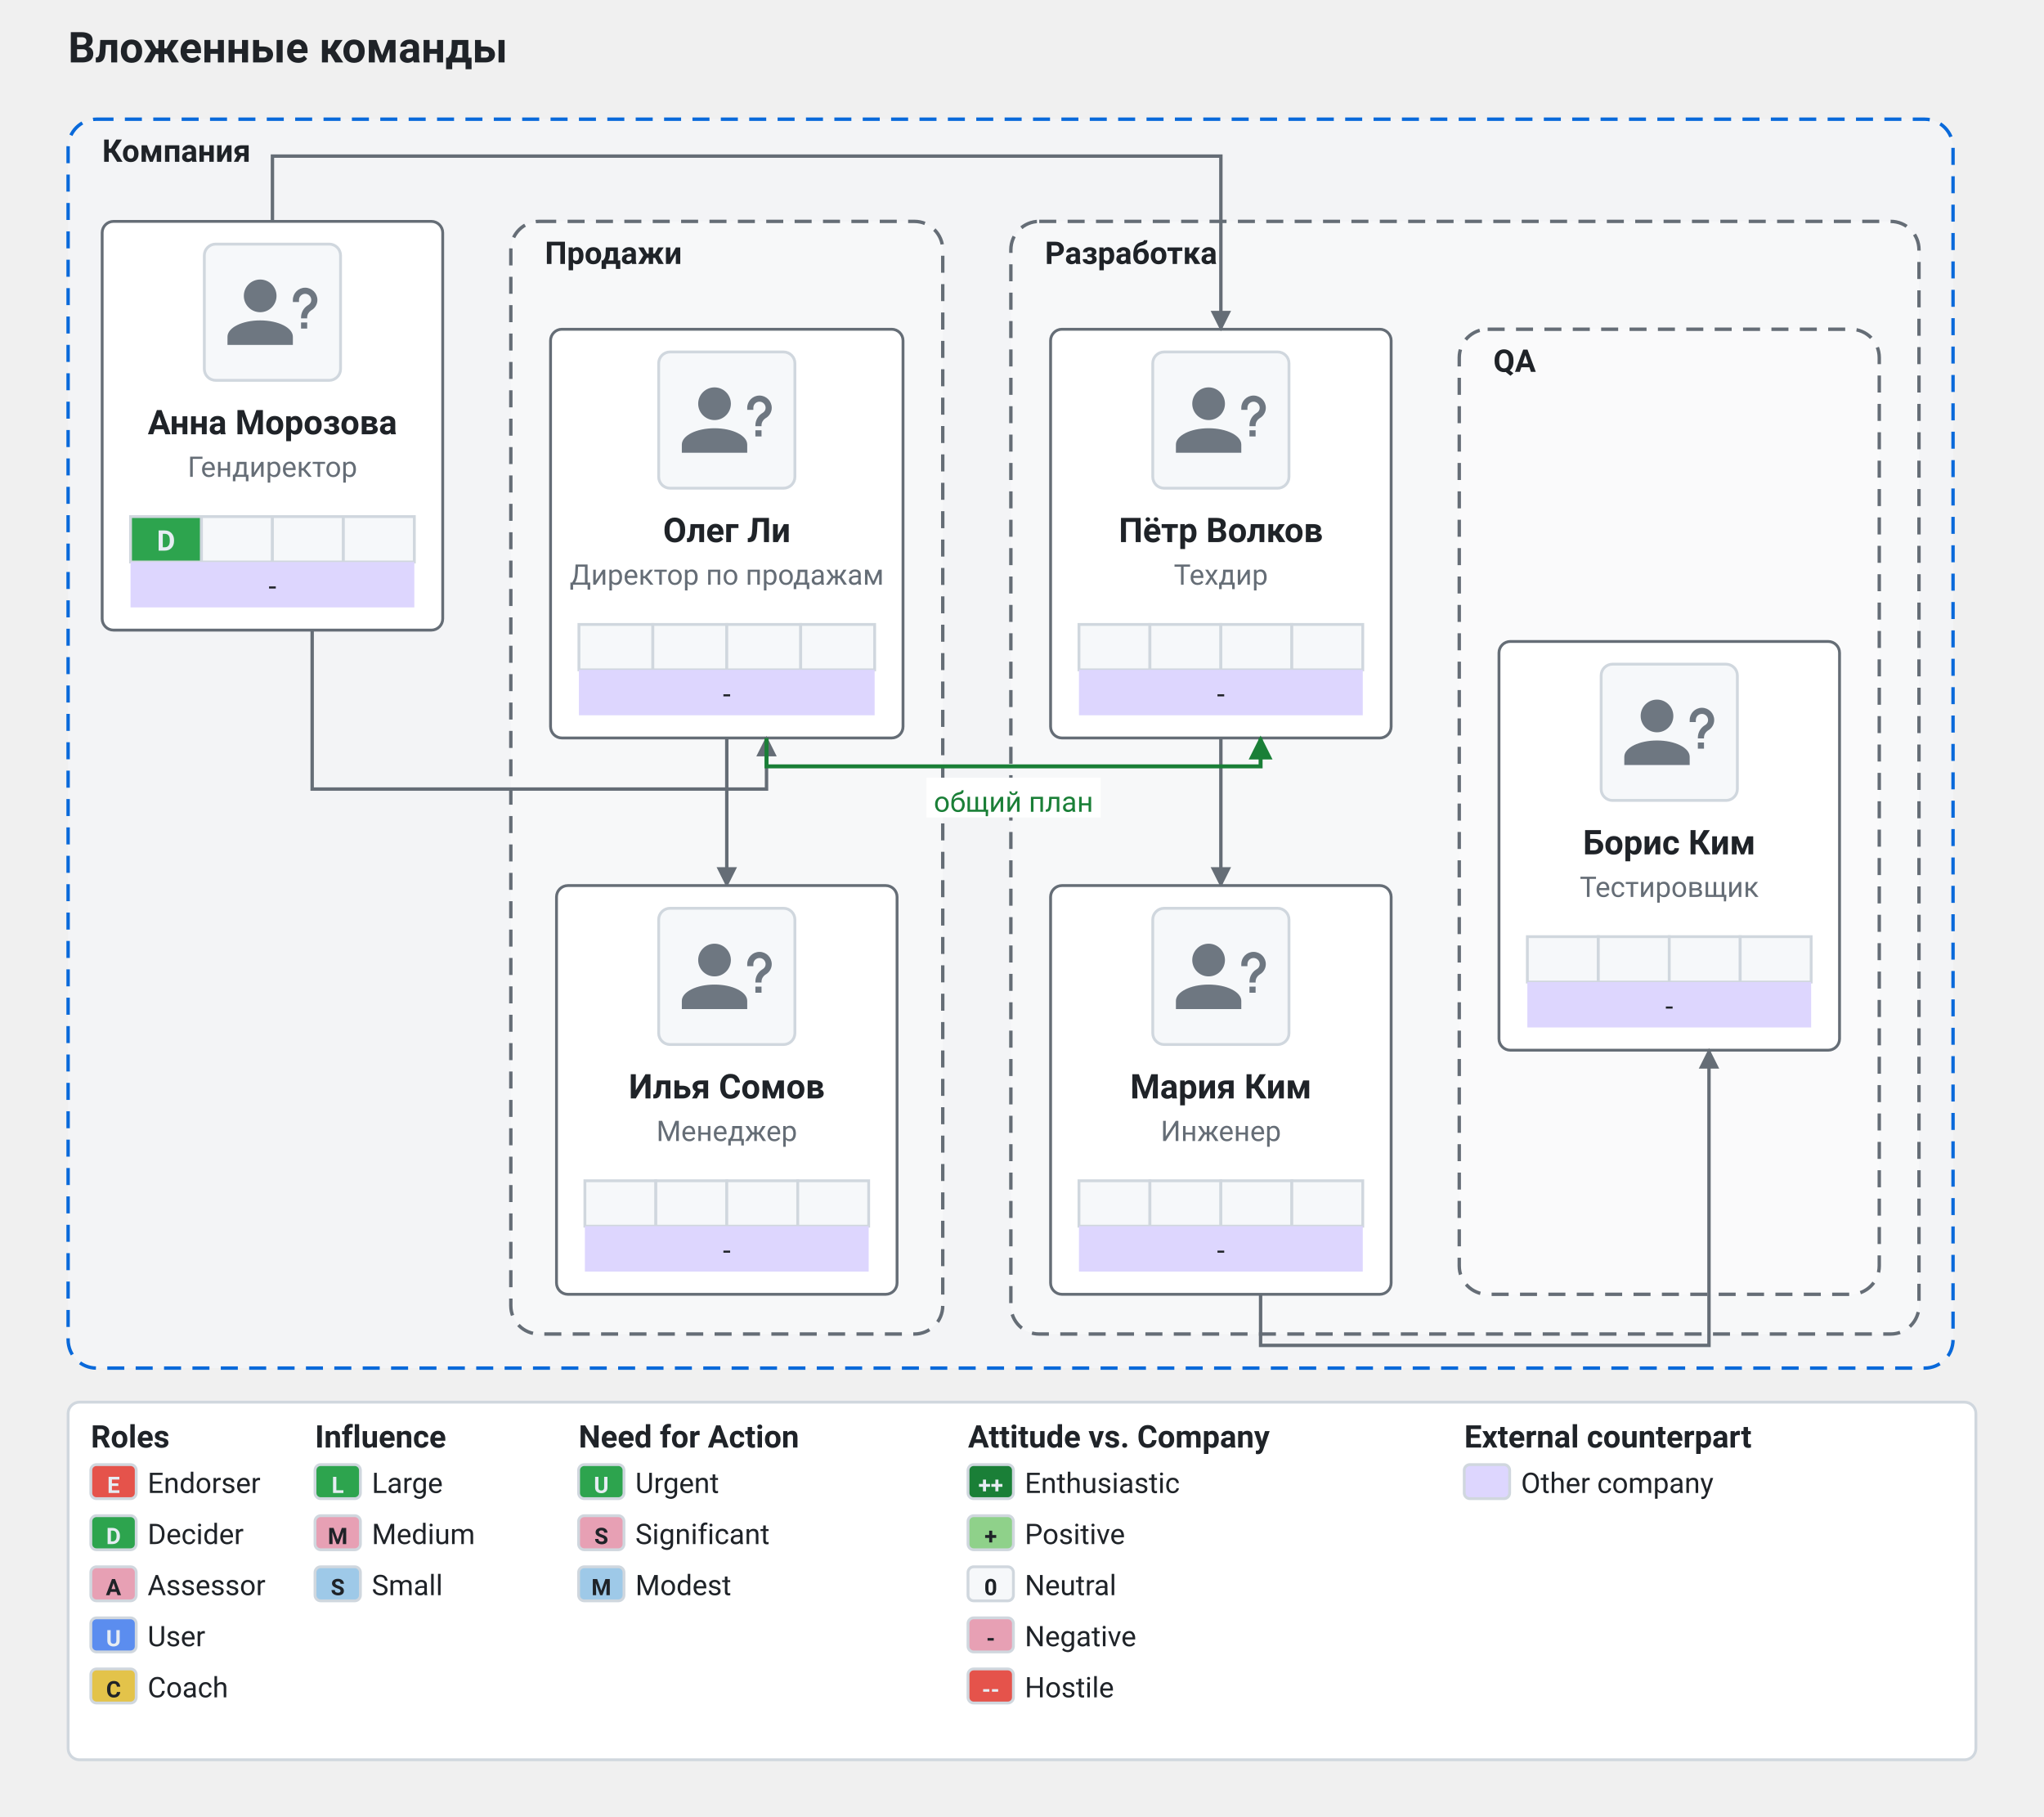
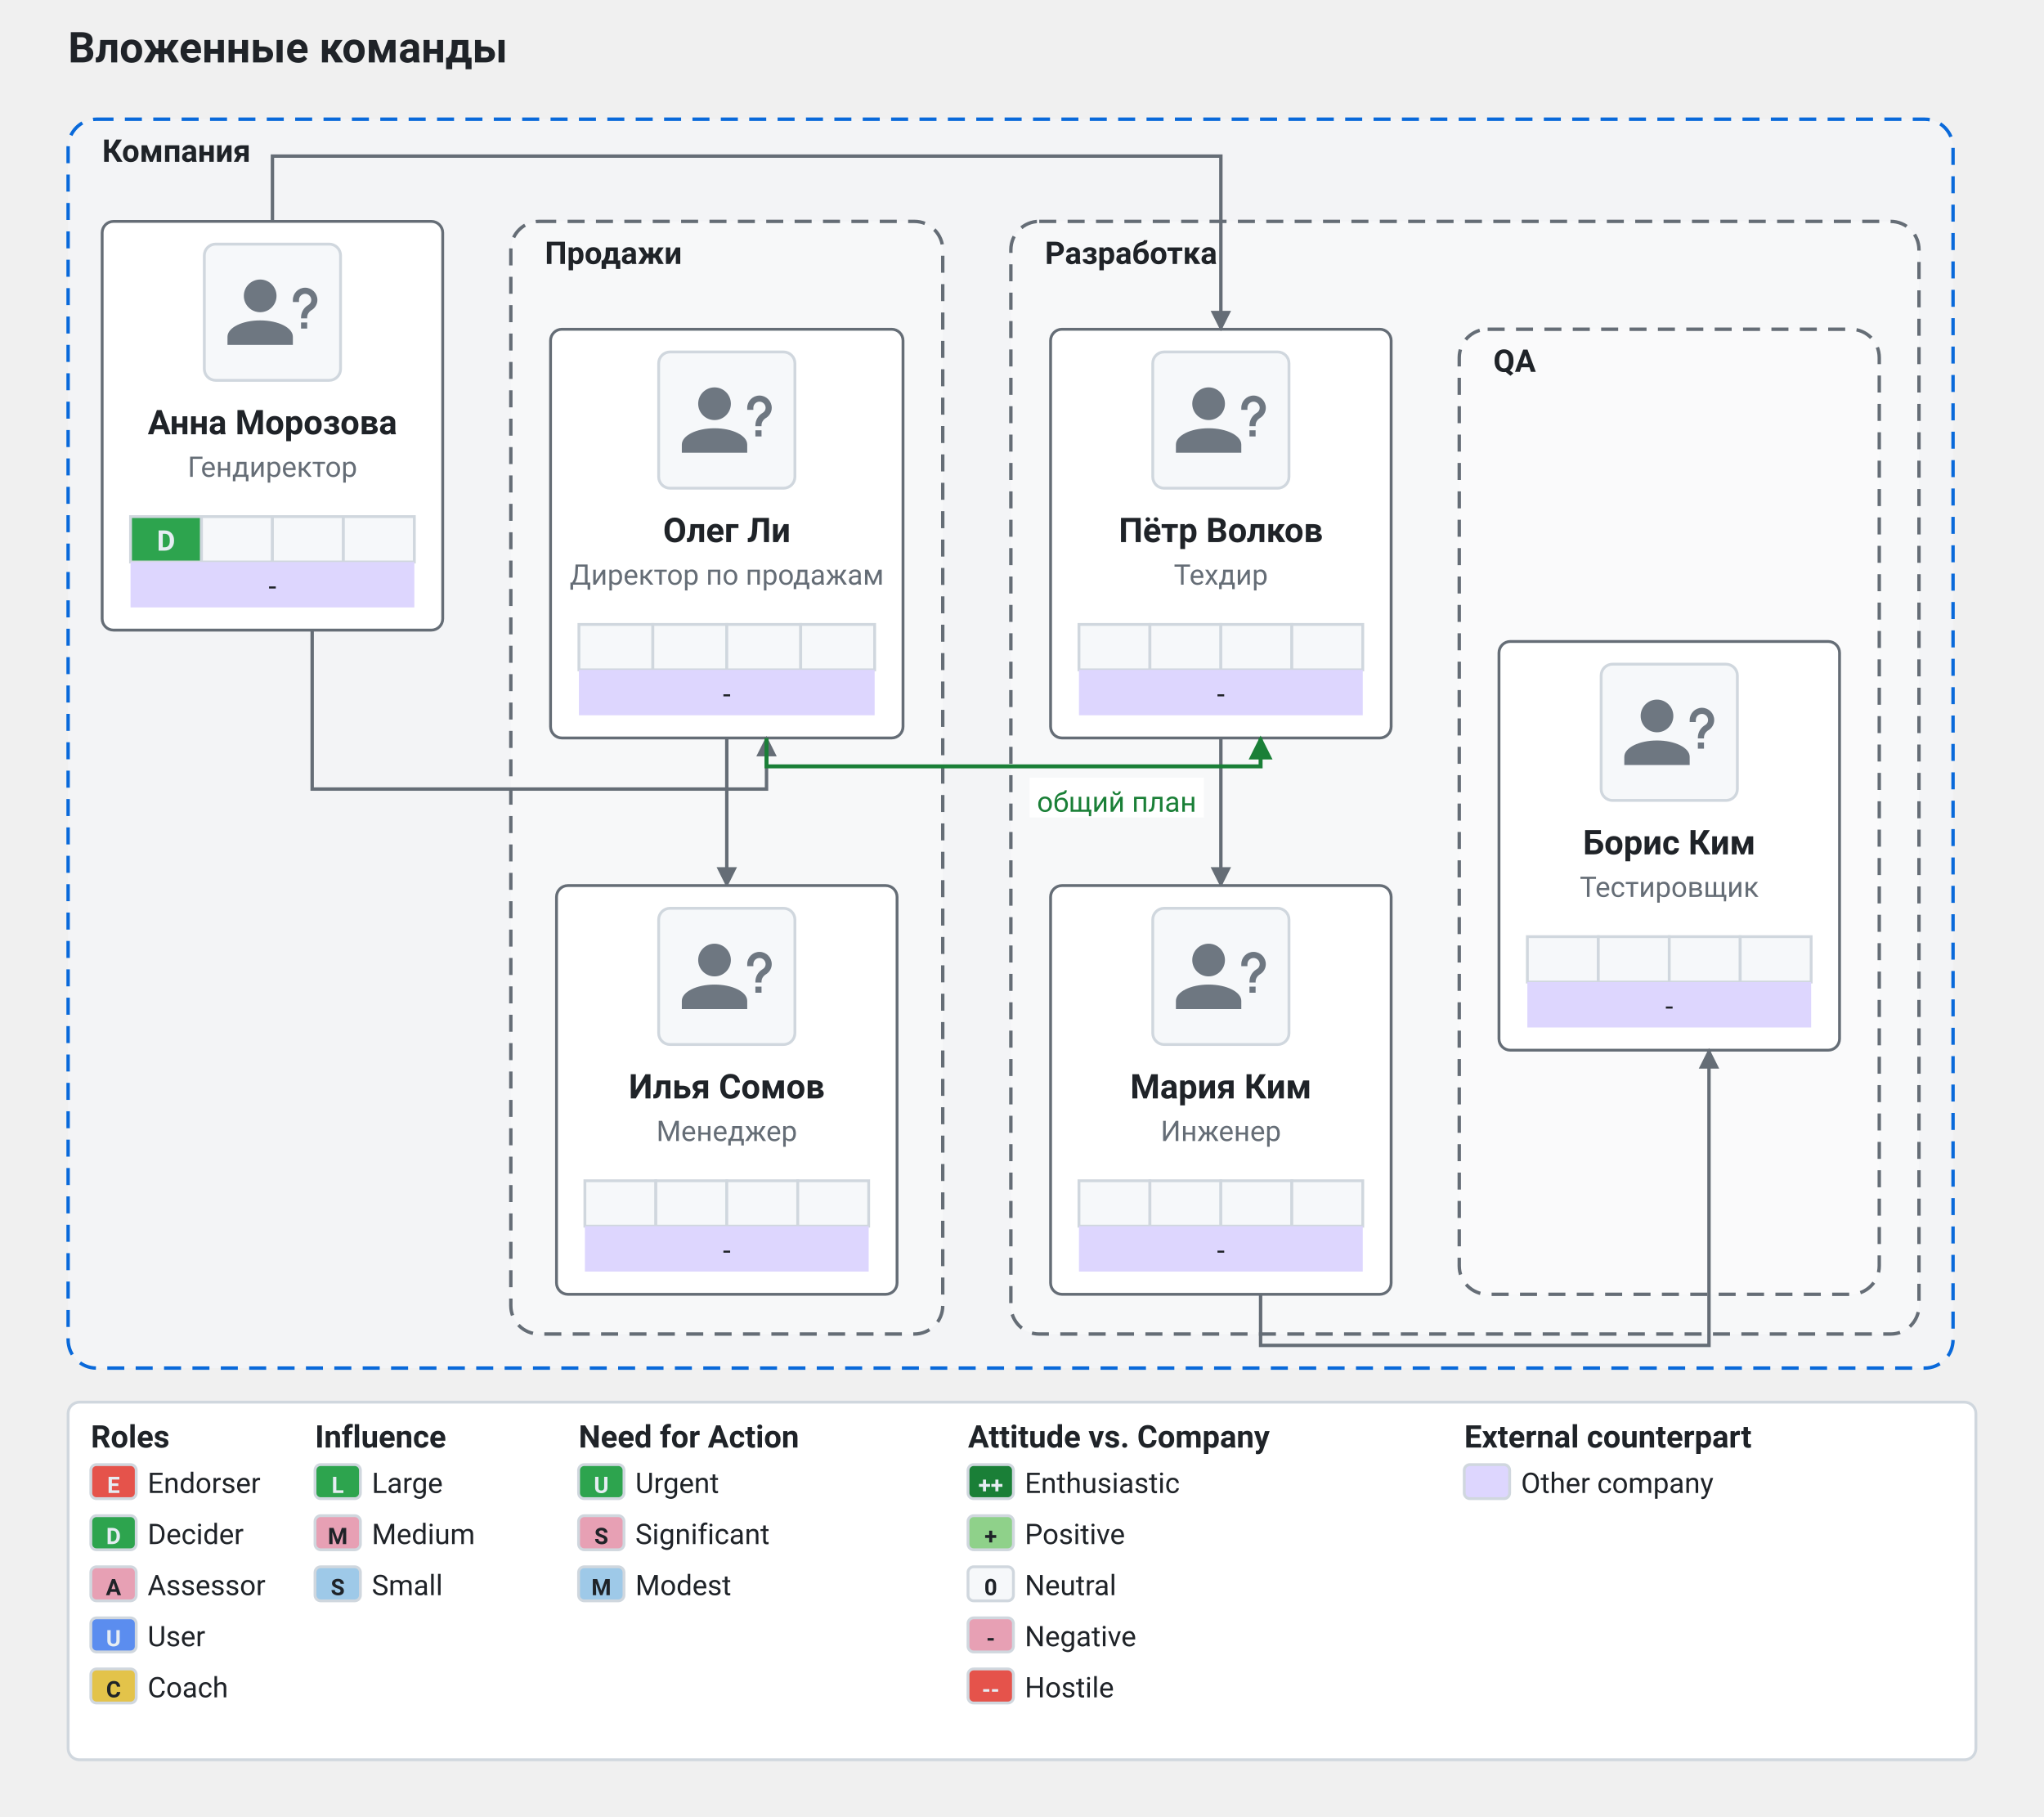
<svg xmlns="http://www.w3.org/2000/svg" viewBox="0 0 720.25 640" width="720.25" height="640" role="img" font-family="system-ui, -apple-system, &quot;Segoe UI&quot;, Roboto, sans-serif">
  <text x="24" y="22" fill="#1f2328" font-size="15" text-anchor="start" font-weight="700">Вложенные команды</text>
  <defs>
    <marker id="ext-pm-report" viewBox="0 0 10 10" refX="9" refY="5" markerWidth="6" markerHeight="6" orient="auto-start-reverse">
      <path d="M 0 0 L 10 5 L 0 10 z" fill="#656d76" />
    </marker>
  </defs>
  <rect x="24" y="42" width="664.2" height="440" rx="10" ry="10" fill="#f6f8fa" fill-opacity="0.55" stroke="#0969da" stroke-width="1.2" stroke-dasharray="6 4" data-team="powermap" data-team-id="company" />
  <text x="36" y="57" fill="#1f2328" font-size="11" text-anchor="start" font-weight="600" data-team-label="1">Компания</text>
  <rect x="180" y="78" width="152.2" height="392" rx="10" ry="10" fill="#ffffff" fill-opacity="0.35" stroke="#656d76" stroke-width="1.2" stroke-dasharray="6 4" data-team="powermap" data-team-id="company/sales" />
  <text x="192" y="93" fill="#1f2328" font-size="11" text-anchor="start" font-weight="600" data-team-label="1">Продажи</text>
  <rect x="356.2" y="78" width="320" height="392" rx="10" ry="10" fill="#ffffff" fill-opacity="0.35" stroke="#656d76" stroke-width="1.2" stroke-dasharray="6 4" data-team="powermap" data-team-id="company/dev" />
  <text x="368.2" y="93" fill="#1f2328" font-size="11" text-anchor="start" font-weight="600" data-team-label="1">Разработка</text>
  <rect x="514.2" y="116" width="148" height="340" rx="10" ry="10" fill="#ffffff" fill-opacity="0.35" stroke="#656d76" stroke-width="1.2" stroke-dasharray="6 4" data-team="powermap" data-team-id="company/dev/qa" />
  <text x="526.2" y="131" fill="#1f2328" font-size="11" text-anchor="start" font-weight="600" data-team-label="1">QA</text>
  <path d="M 256.1 260 L 256.1 286 L 256.1 286 L 256.1 312" fill="none" stroke="#656d76" stroke-width="1.2" marker-end="url(#ext-pm-report)" />
  <path d="M 430.2 260 L 430.2 286 L 430.2 286 L 430.2 312" fill="none" stroke="#656d76" stroke-width="1.2" marker-end="url(#ext-pm-report)" />
  <rect x="36" y="78" width="120" height="144" fill="#ffffff" stroke="#656d76" stroke-width="1" rx="4" />
  <rect x="72" y="86" width="48" height="48" fill="#f6f8fa" stroke="#d0d7de" stroke-width="1" rx="4" />
  <g data-avatar="?" transform="translate(78.72 92.72) scale(1.44)">
    <path d="M13 8a4 4 0 0 1-4 4a4 4 0 0 1-4-4a4 4 0 0 1 4-4a4 4 0 0 1 4 4m4 10v2H1v-2c0-2.21 3.58-4 8-4s8 1.79 8 4m3.5-3.5V16H19v-1.5zm-2-5H17V9a3 3 0 0 1 3-3a3 3 0 0 1 3 3c0 .97-.5 1.88-1.29 2.41l-.3.19c-.57.4-.91 1.01-.91 1.7v.2H19v-.2c0-1.19.6-2.3 1.59-2.95l.29-.19c.39-.26.62-.69.62-1.16A1.5 1.5 0 0 0 20 7.5A1.5 1.5 0 0 0 18.5 9z" fill="#6e7781" />
  </g>
  <text x="96" y="153" fill="#1f2328" font-size="12" text-anchor="middle" font-weight="700">Анна Морозова</text>
  <text x="96" y="168" fill="#656d76" font-size="10" text-anchor="middle">Гендиректор</text>
  <rect x="46" y="182" width="25" height="16" fill="#2da44e" stroke="#d0d7de" />
  <text x="58.5" y="194" fill="#e6edf3" font-size="10" text-anchor="middle" font-weight="700">D</text>
  <rect x="71" y="182" width="25" height="16" fill="#f6f8fa" stroke="#d0d7de" />
  <rect x="96" y="182" width="25" height="16" fill="#f6f8fa" stroke="#d0d7de" />
  <rect x="121" y="182" width="25" height="16" fill="#f6f8fa" stroke="#d0d7de" />
  <rect x="46" y="198" width="100" height="16" fill="#ddd6fe" />
  <text x="96" y="210" fill="#1f2328" font-size="10" text-anchor="middle">-</text>
  <rect x="194" y="116" width="124.2" height="144" fill="#ffffff" stroke="#656d76" stroke-width="1" rx="4" />
  <rect x="232.1" y="124" width="48" height="48" fill="#f6f8fa" stroke="#d0d7de" stroke-width="1" rx="4" />
  <g data-avatar="?" transform="translate(238.82 130.72) scale(1.44)">
    <path d="M13 8a4 4 0 0 1-4 4a4 4 0 0 1-4-4a4 4 0 0 1 4-4a4 4 0 0 1 4 4m4 10v2H1v-2c0-2.21 3.58-4 8-4s8 1.79 8 4m3.5-3.5V16H19v-1.5zm-2-5H17V9a3 3 0 0 1 3-3a3 3 0 0 1 3 3c0 .97-.5 1.88-1.29 2.41l-.3.19c-.57.4-.91 1.01-.91 1.7v.2H19v-.2c0-1.19.6-2.3 1.59-2.95l.29-.19c.39-.26.62-.69.62-1.16A1.5 1.5 0 0 0 20 7.5A1.5 1.5 0 0 0 18.5 9z" fill="#6e7781" />
  </g>
  <text x="256.1" y="191" fill="#1f2328" font-size="12" text-anchor="middle" font-weight="700">Олег Ли</text>
  <text x="256.1" y="206" fill="#656d76" font-size="10" text-anchor="middle">Директор по продажам</text>
  <rect x="204" y="220" width="26.05" height="16" fill="#f6f8fa" stroke="#d0d7de" />
  <rect x="230.05" y="220" width="26.05" height="16" fill="#f6f8fa" stroke="#d0d7de" />
  <rect x="256.1" y="220" width="26.05" height="16" fill="#f6f8fa" stroke="#d0d7de" />
  <rect x="282.15" y="220" width="26.05" height="16" fill="#f6f8fa" stroke="#d0d7de" />
  <rect x="204" y="236" width="104.2" height="16" fill="#ddd6fe" />
  <text x="256.1" y="248" fill="#1f2328" font-size="10" text-anchor="middle">-</text>
  <rect x="196.1" y="312" width="120" height="144" fill="#ffffff" stroke="#656d76" stroke-width="1" rx="4" />
  <rect x="232.1" y="320" width="48" height="48" fill="#f6f8fa" stroke="#d0d7de" stroke-width="1" rx="4" />
  <g data-avatar="?" transform="translate(238.82 326.72) scale(1.44)">
    <path d="M13 8a4 4 0 0 1-4 4a4 4 0 0 1-4-4a4 4 0 0 1 4-4a4 4 0 0 1 4 4m4 10v2H1v-2c0-2.21 3.58-4 8-4s8 1.79 8 4m3.5-3.5V16H19v-1.5zm-2-5H17V9a3 3 0 0 1 3-3a3 3 0 0 1 3 3c0 .97-.5 1.88-1.29 2.41l-.3.19c-.57.4-.91 1.01-.91 1.7v.2H19v-.2c0-1.19.6-2.3 1.59-2.95l.29-.19c.39-.26.62-.69.62-1.16A1.5 1.5 0 0 0 20 7.5A1.5 1.5 0 0 0 18.5 9z" fill="#6e7781" />
  </g>
  <text x="256.1" y="387" fill="#1f2328" font-size="12" text-anchor="middle" font-weight="700">Илья Сомов</text>
  <text x="256.1" y="402" fill="#656d76" font-size="10" text-anchor="middle">Менеджер</text>
  <rect x="206.1" y="416" width="25" height="16" fill="#f6f8fa" stroke="#d0d7de" />
  <rect x="231.1" y="416" width="25" height="16" fill="#f6f8fa" stroke="#d0d7de" />
  <rect x="256.1" y="416" width="25" height="16" fill="#f6f8fa" stroke="#d0d7de" />
  <rect x="281.1" y="416" width="25" height="16" fill="#f6f8fa" stroke="#d0d7de" />
  <rect x="206.1" y="432" width="100" height="16" fill="#ddd6fe" />
  <text x="256.1" y="444" fill="#1f2328" font-size="10" text-anchor="middle">-</text>
  <rect x="370.2" y="116" width="120" height="144" fill="#ffffff" stroke="#656d76" stroke-width="1" rx="4" />
  <rect x="406.2" y="124" width="48" height="48" fill="#f6f8fa" stroke="#d0d7de" stroke-width="1" rx="4" />
  <g data-avatar="?" transform="translate(412.92 130.72) scale(1.44)">
    <path d="M13 8a4 4 0 0 1-4 4a4 4 0 0 1-4-4a4 4 0 0 1 4-4a4 4 0 0 1 4 4m4 10v2H1v-2c0-2.21 3.58-4 8-4s8 1.79 8 4m3.5-3.5V16H19v-1.5zm-2-5H17V9a3 3 0 0 1 3-3a3 3 0 0 1 3 3c0 .97-.5 1.88-1.29 2.41l-.3.19c-.57.4-.91 1.01-.91 1.7v.2H19v-.2c0-1.19.6-2.3 1.59-2.95l.29-.19c.39-.26.62-.69.62-1.16A1.5 1.5 0 0 0 20 7.5A1.5 1.5 0 0 0 18.5 9z" fill="#6e7781" />
  </g>
  <text x="430.2" y="191" fill="#1f2328" font-size="12" text-anchor="middle" font-weight="700">Пётр Волков</text>
  <text x="430.2" y="206" fill="#656d76" font-size="10" text-anchor="middle">Техдир</text>
  <rect x="380.2" y="220" width="25" height="16" fill="#f6f8fa" stroke="#d0d7de" />
  <rect x="405.2" y="220" width="25" height="16" fill="#f6f8fa" stroke="#d0d7de" />
  <rect x="430.2" y="220" width="25" height="16" fill="#f6f8fa" stroke="#d0d7de" />
  <rect x="455.2" y="220" width="25" height="16" fill="#f6f8fa" stroke="#d0d7de" />
  <rect x="380.2" y="236" width="100" height="16" fill="#ddd6fe" />
  <text x="430.2" y="248" fill="#1f2328" font-size="10" text-anchor="middle">-</text>
  <rect x="370.2" y="312" width="120" height="144" fill="#ffffff" stroke="#656d76" stroke-width="1" rx="4" />
  <rect x="406.2" y="320" width="48" height="48" fill="#f6f8fa" stroke="#d0d7de" stroke-width="1" rx="4" />
  <g data-avatar="?" transform="translate(412.92 326.72) scale(1.44)">
    <path d="M13 8a4 4 0 0 1-4 4a4 4 0 0 1-4-4a4 4 0 0 1 4-4a4 4 0 0 1 4 4m4 10v2H1v-2c0-2.21 3.58-4 8-4s8 1.79 8 4m3.5-3.5V16H19v-1.5zm-2-5H17V9a3 3 0 0 1 3-3a3 3 0 0 1 3 3c0 .97-.5 1.88-1.29 2.41l-.3.19c-.57.4-.91 1.01-.91 1.7v.2H19v-.2c0-1.19.6-2.3 1.59-2.95l.29-.19c.39-.26.62-.69.62-1.16A1.5 1.5 0 0 0 20 7.5A1.5 1.5 0 0 0 18.5 9z" fill="#6e7781" />
  </g>
  <text x="430.2" y="387" fill="#1f2328" font-size="12" text-anchor="middle" font-weight="700">Мария Ким</text>
  <text x="430.2" y="402" fill="#656d76" font-size="10" text-anchor="middle">Инженер</text>
  <rect x="380.2" y="416" width="25" height="16" fill="#f6f8fa" stroke="#d0d7de" />
  <rect x="405.2" y="416" width="25" height="16" fill="#f6f8fa" stroke="#d0d7de" />
  <rect x="430.2" y="416" width="25" height="16" fill="#f6f8fa" stroke="#d0d7de" />
  <rect x="455.2" y="416" width="25" height="16" fill="#f6f8fa" stroke="#d0d7de" />
  <rect x="380.2" y="432" width="100" height="16" fill="#ddd6fe" />
  <text x="430.2" y="444" fill="#1f2328" font-size="10" text-anchor="middle">-</text>
  <rect x="528.2" y="226" width="120" height="144" fill="#ffffff" stroke="#656d76" stroke-width="1" rx="4" />
  <rect x="564.2" y="234" width="48" height="48" fill="#f6f8fa" stroke="#d0d7de" stroke-width="1" rx="4" />
  <g data-avatar="?" transform="translate(570.92 240.72) scale(1.44)">
    <path d="M13 8a4 4 0 0 1-4 4a4 4 0 0 1-4-4a4 4 0 0 1 4-4a4 4 0 0 1 4 4m4 10v2H1v-2c0-2.21 3.58-4 8-4s8 1.79 8 4m3.5-3.5V16H19v-1.5zm-2-5H17V9a3 3 0 0 1 3-3a3 3 0 0 1 3 3c0 .97-.5 1.88-1.29 2.41l-.3.19c-.57.4-.91 1.01-.91 1.7v.2H19v-.2c0-1.19.6-2.3 1.59-2.95l.29-.19c.39-.26.62-.69.62-1.16A1.5 1.5 0 0 0 20 7.5A1.5 1.5 0 0 0 18.5 9z" fill="#6e7781" />
  </g>
  <text x="588.2" y="301" fill="#1f2328" font-size="12" text-anchor="middle" font-weight="700">Борис Ким</text>
  <text x="588.2" y="316" fill="#656d76" font-size="10" text-anchor="middle">Тестировщик</text>
  <rect x="538.2" y="330" width="25" height="16" fill="#f6f8fa" stroke="#d0d7de" />
  <rect x="563.2" y="330" width="25" height="16" fill="#f6f8fa" stroke="#d0d7de" />
  <rect x="588.2" y="330" width="25" height="16" fill="#f6f8fa" stroke="#d0d7de" />
  <rect x="613.2" y="330" width="25" height="16" fill="#f6f8fa" stroke="#d0d7de" />
  <rect x="538.2" y="346" width="100" height="16" fill="#ddd6fe" />
  <text x="588.2" y="358" fill="#1f2328" font-size="10" text-anchor="middle">-</text>
  <defs>
    <marker id="ext-pm-link-0" viewBox="0 0 10 10" refX="9" refY="5" markerWidth="6" markerHeight="6" orient="auto-start-reverse">
      <path d="M 0 0 L 10 5 L 0 10 z" fill="#656d76" />
    </marker>
  </defs>
  <path d="M 110 222 L 110 278 L 270.1 278 L 270.1 260" fill="none" stroke="#656d76" stroke-width="1.2" marker-end="url(#ext-pm-link-0)" />
  <defs>
    <marker id="ext-pm-link-1" viewBox="0 0 10 10" refX="9" refY="5" markerWidth="6" markerHeight="6" orient="auto-start-reverse">
      <path d="M 0 0 L 10 5 L 0 10 z" fill="#656d76" />
    </marker>
  </defs>
  <path d="M 96 78 L 96 55 L 156 55 L 164 55 L 170 55 L 172.1 55 L 269.39 55 L 340.1 55 L 342.2 55 L 346.2 55 L 356.2 55 L 430.2 55 L 430.2 92 L 430.2 93 L 430.2 116" fill="none" stroke="#656d76" stroke-width="1.2" marker-end="url(#ext-pm-link-1)" />
  <defs>
    <marker id="ext-pm-link-2" viewBox="0 0 10 10" refX="9" refY="5" markerWidth="6" markerHeight="6" orient="auto-start-reverse">
      <path d="M 0 0 L 10 5 L 0 10 z" fill="#656d76" />
    </marker>
  </defs>
  <path d="M 444.2 456 L 444.2 474 L 602.2 474 L 602.2 370" fill="none" stroke="#656d76" stroke-width="1.2" marker-end="url(#ext-pm-link-2)" />
  <defs>
    <marker id="ext-pm-link-3" viewBox="0 0 10 10" refX="9" refY="5" markerWidth="6" markerHeight="6" orient="auto-start-reverse">
      <path d="M 0 0 L 10 5 L 0 10 z" fill="#1a7f37" />
    </marker>
  </defs>
  <path d="M 270.1 260 L 270.1 270 L 444.2 270 L 444.2 260" fill="none" stroke="#1a7f37" stroke-width="1.4" marker-end="url(#ext-pm-link-3)" />
-   <rect x="326.45" y="274" width="61.4" height="14" fill="#ffffff" stroke="none" data-label-plate="1" />
-   <text x="357.15" y="286" fill="#1a7f37" font-size="10" text-anchor="middle" data-edge-label="1">общий план</text>
+   <rect x="362.8" y="274" width="61.4" height="14" fill="#ffffff" stroke="none" data-label-plate="1" />
+   <text x="393.5" y="286" fill="#1a7f37" font-size="10" text-anchor="middle" data-edge-label="1">общий план</text>
  <rect x="24" y="494" width="672.25" height="126" fill="#ffffff" stroke="#d0d7de" stroke-width="1" rx="4" data-legend="powermap" />
  <text x="32" y="510" fill="#1f2328" font-size="11" text-anchor="start" font-weight="700">Roles</text>
  <rect x="32" y="516" width="16" height="12" fill="#e5534b" stroke="#d0d7de" rx="2" />
  <text x="40" y="526" fill="#e6edf3" font-size="8" text-anchor="middle" font-weight="700">E</text>
  <text x="52" y="526" fill="#1f2328" font-size="10" text-anchor="start">Endorser</text>
  <rect x="32" y="534" width="16" height="12" fill="#2da44e" stroke="#d0d7de" rx="2" />
  <text x="40" y="544" fill="#e6edf3" font-size="8" text-anchor="middle" font-weight="700">D</text>
  <text x="52" y="544" fill="#1f2328" font-size="10" text-anchor="start">Decider</text>
  <rect x="32" y="552" width="16" height="12" fill="#e7a0b4" stroke="#d0d7de" rx="2" />
  <text x="40" y="562" fill="#1f2328" font-size="8" text-anchor="middle" font-weight="700">A</text>
  <text x="52" y="562" fill="#1f2328" font-size="10" text-anchor="start">Assessor</text>
  <rect x="32" y="570" width="16" height="12" fill="#5b8def" stroke="#d0d7de" rx="2" />
  <text x="40" y="580" fill="#e6edf3" font-size="8" text-anchor="middle" font-weight="700">U</text>
  <text x="52" y="580" fill="#1f2328" font-size="10" text-anchor="start">User</text>
  <rect x="32" y="588" width="16" height="12" fill="#e3c34a" stroke="#d0d7de" rx="2" />
  <text x="40" y="598" fill="#1f2328" font-size="8" text-anchor="middle" font-weight="700">C</text>
  <text x="52" y="598" fill="#1f2328" font-size="10" text-anchor="start">Coach</text>
  <text x="111" y="510" fill="#1f2328" font-size="11" text-anchor="start" font-weight="700">Influence</text>
  <rect x="111" y="516" width="16" height="12" fill="#2da44e" stroke="#d0d7de" rx="2" />
  <text x="119" y="526" fill="#e6edf3" font-size="8" text-anchor="middle" font-weight="700">L</text>
  <text x="131" y="526" fill="#1f2328" font-size="10" text-anchor="start">Large</text>
  <rect x="111" y="534" width="16" height="12" fill="#e7a0b4" stroke="#d0d7de" rx="2" />
  <text x="119" y="544" fill="#1f2328" font-size="8" text-anchor="middle" font-weight="700">M</text>
  <text x="131" y="544" fill="#1f2328" font-size="10" text-anchor="start">Medium</text>
  <rect x="111" y="552" width="16" height="12" fill="#9ec9e8" stroke="#d0d7de" rx="2" />
  <text x="119" y="562" fill="#1f2328" font-size="8" text-anchor="middle" font-weight="700">S</text>
  <text x="131" y="562" fill="#1f2328" font-size="10" text-anchor="start">Small</text>
  <text x="203.88" y="510" fill="#1f2328" font-size="11" text-anchor="start" font-weight="700">Need for Action</text>
  <rect x="203.88" y="516" width="16" height="12" fill="#2da44e" stroke="#d0d7de" rx="2" />
  <text x="211.88" y="526" fill="#e6edf3" font-size="8" text-anchor="middle" font-weight="700">U</text>
  <text x="223.88" y="526" fill="#1f2328" font-size="10" text-anchor="start">Urgent</text>
  <rect x="203.88" y="534" width="16" height="12" fill="#e7a0b4" stroke="#d0d7de" rx="2" />
  <text x="211.88" y="544" fill="#1f2328" font-size="8" text-anchor="middle" font-weight="700">S</text>
  <text x="223.88" y="544" fill="#1f2328" font-size="10" text-anchor="start">Significant</text>
  <rect x="203.88" y="552" width="16" height="12" fill="#9ec9e8" stroke="#d0d7de" rx="2" />
  <text x="211.88" y="562" fill="#1f2328" font-size="8" text-anchor="middle" font-weight="700">M</text>
  <text x="223.88" y="562" fill="#1f2328" font-size="10" text-anchor="start">Modest</text>
  <text x="341.1" y="510" fill="#1f2328" font-size="11" text-anchor="start" font-weight="700">Attitude vs. Company</text>
  <rect x="341.1" y="516" width="16" height="12" fill="#1a7f37" stroke="#d0d7de" rx="2" />
  <text x="349.1" y="526" fill="#e6edf3" font-size="8" text-anchor="middle" font-weight="700">++</text>
  <text x="361.1" y="526" fill="#1f2328" font-size="10" text-anchor="start">Enthusiastic</text>
  <rect x="341.1" y="534" width="16" height="12" fill="#8fd18a" stroke="#d0d7de" rx="2" />
  <text x="349.1" y="544" fill="#1f2328" font-size="8" text-anchor="middle" font-weight="700">+</text>
  <text x="361.1" y="544" fill="#1f2328" font-size="10" text-anchor="start">Positive</text>
  <rect x="341.1" y="552" width="16" height="12" fill="#f6f8fa" stroke="#d0d7de" rx="2" />
  <text x="349.1" y="562" fill="#1f2328" font-size="8" text-anchor="middle" font-weight="700">0</text>
  <text x="361.1" y="562" fill="#1f2328" font-size="10" text-anchor="start">Neutral</text>
  <rect x="341.1" y="570" width="16" height="12" fill="#e7a0b4" stroke="#d0d7de" rx="2" />
  <text x="349.1" y="580" fill="#1f2328" font-size="8" text-anchor="middle" font-weight="700">-</text>
  <text x="361.1" y="580" fill="#1f2328" font-size="10" text-anchor="start">Negative</text>
  <rect x="341.1" y="588" width="16" height="12" fill="#e5534b" stroke="#d0d7de" rx="2" />
  <text x="349.1" y="598" fill="#e6edf3" font-size="8" text-anchor="middle" font-weight="700">--</text>
  <text x="361.1" y="598" fill="#1f2328" font-size="10" text-anchor="start">Hostile</text>
  <text x="515.96" y="510" fill="#1f2328" font-size="11" text-anchor="start" font-weight="700">External counterpart</text>
  <rect x="515.96" y="516" width="16" height="12" fill="#ddd6fe" stroke="#d0d7de" rx="2" />
  <text x="535.96" y="526" fill="#1f2328" font-size="10" text-anchor="start">Other company</text>
</svg>
